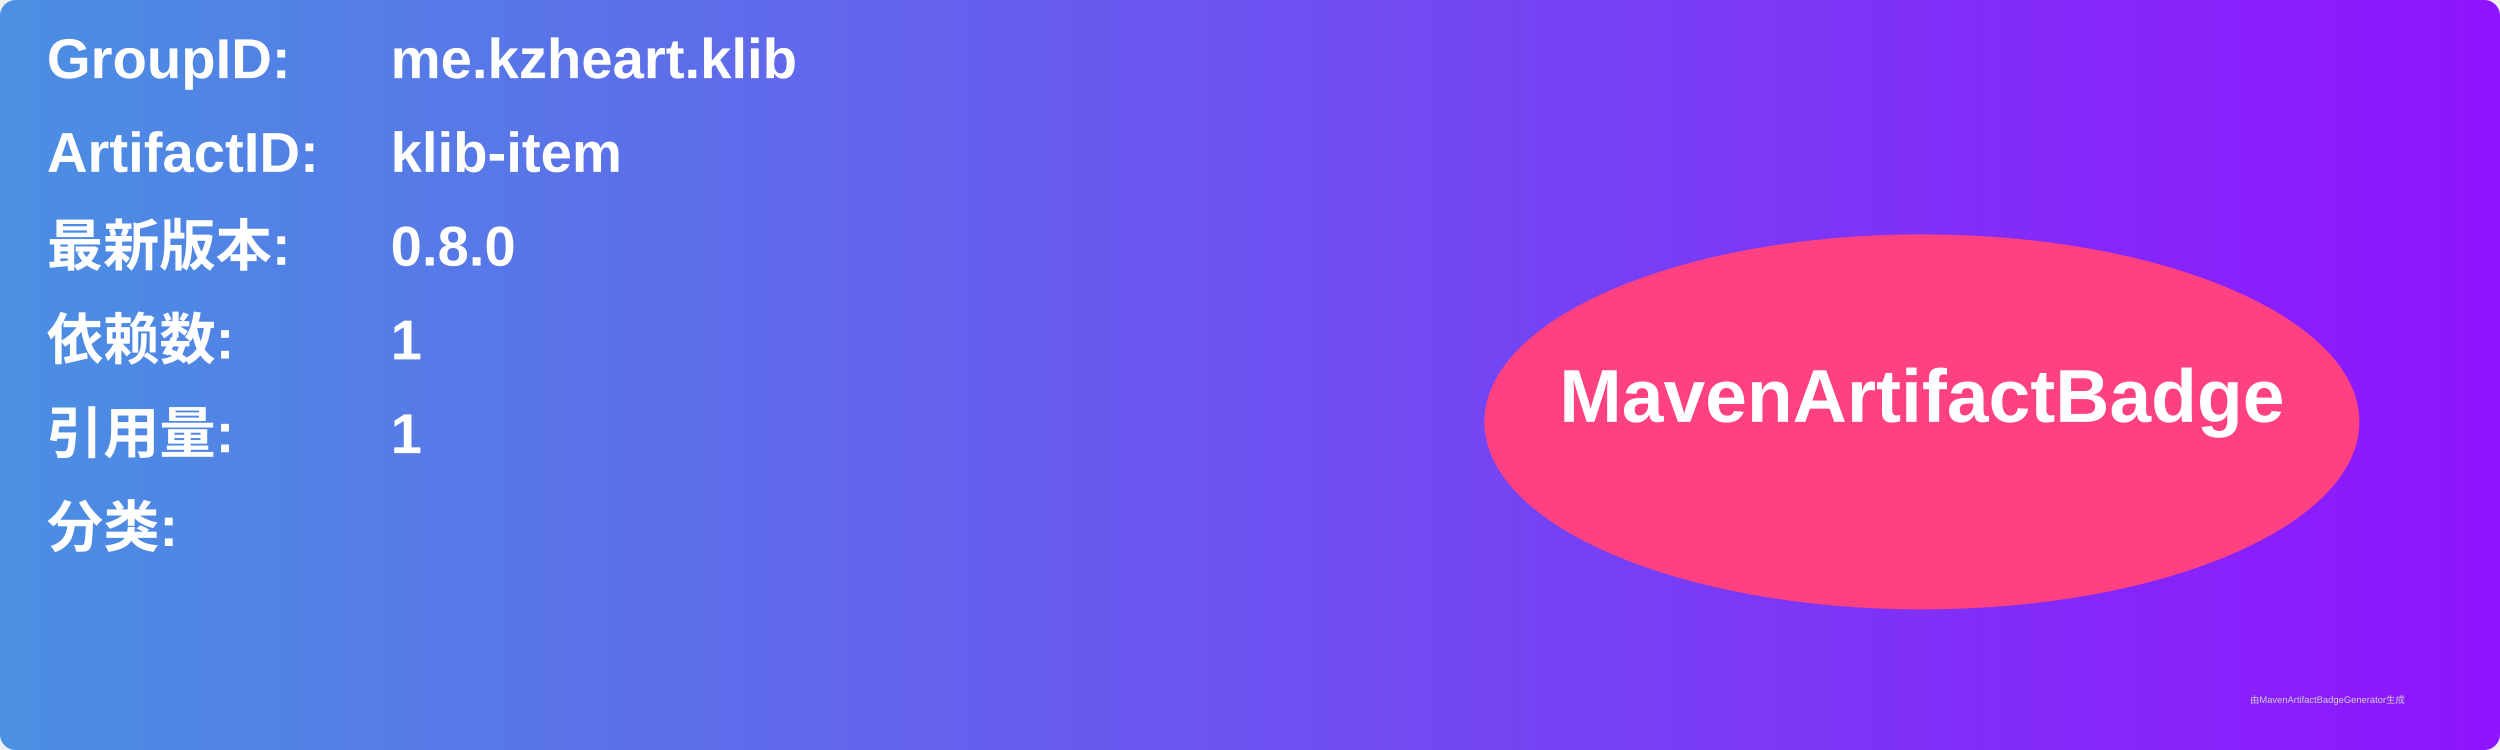
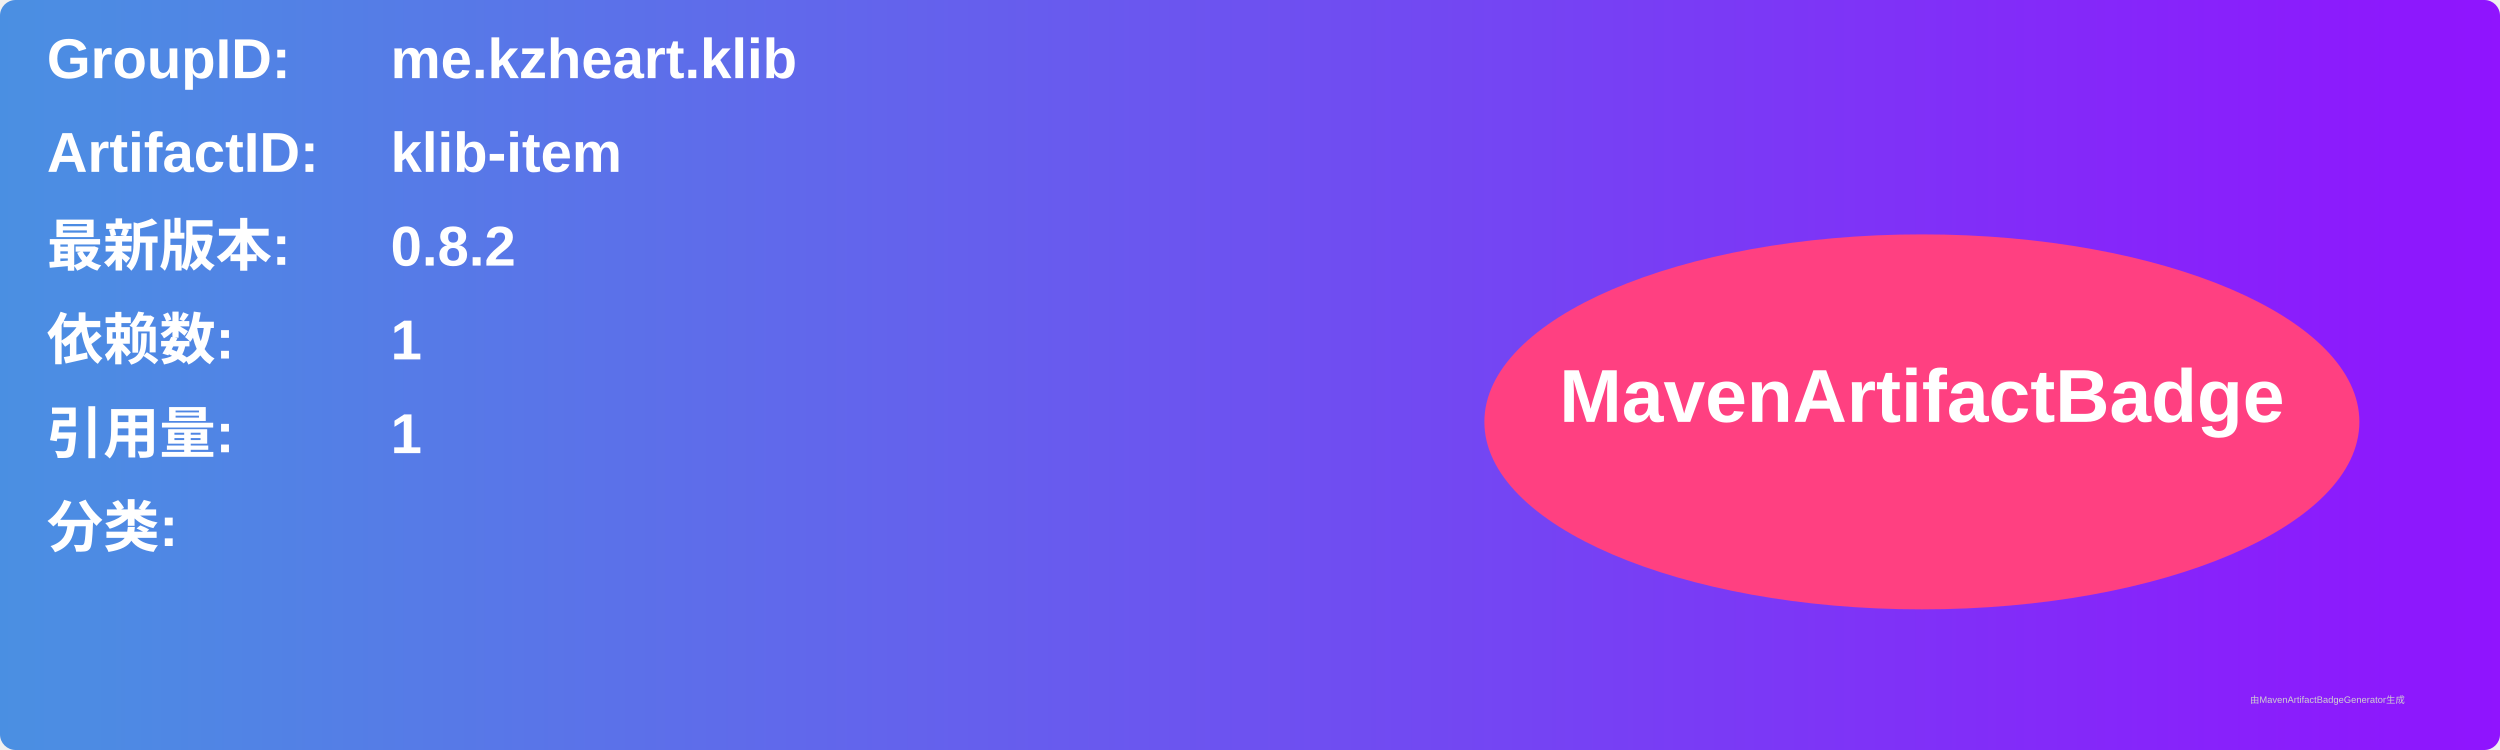
<svg xmlns="http://www.w3.org/2000/svg" width="800" height="240" viewBox="0 0 800 240">
  <linearGradient id="grad" x1="0%" y1="0%" x2="100%" y2="0%">
    <stop offset="0%" stop-color="#4a90e2" />
    <stop offset="100%" stop-color="#9013fe" />
  </linearGradient>
  <rect width="100%" height="100%" rx="5" ry="5" fill="url(#grad)" />
  <g transform="translate(15, 15)">
    <text x="0" y="10" font-family="Arial" font-size="18" fill="white" font-weight="bold" width="260">GroupID:</text>
    <text x="110" y="10" font-family="Arial" font-size="18" fill="white" font-weight="bold" width="460">me.kzheart.klib</text>
    <text x="0" y="40" font-family="Arial" font-size="18" fill="white" font-weight="bold" width="260">ArtifactID:</text>
    <text x="110" y="40" font-family="Arial" font-size="18" fill="white" font-weight="bold" width="460">klib-item</text>
    <text x="0" y="70" font-family="Arial" font-size="18" fill="white" font-weight="bold">最新版本:</text>
    <text x="110" y="70" font-family="Arial" font-size="18" fill="white" font-weight="bold">
-       <tspan font-weight="bold">0.8.0</tspan>
+       <tspan font-weight="bold">0.8.2</tspan>
    </text>
    <text x="0" y="100" font-family="Arial" font-size="18" fill="white" font-weight="bold">依赖数: </text>
    <text x="110" y="100" font-family="Arial" font-size="18" fill="white">
      <tspan font-weight="bold">1</tspan>
    </text>
    <text x="0" y="130" font-family="Arial" font-size="18" fill="white" font-weight="bold">引用量: </text>
    <text x="110" y="130" font-family="Arial" font-size="18" fill="white">
      <tspan font-weight="bold">1</tspan>
    </text>
    <text x="0" y="160" font-family="Arial" font-size="18" fill="white" font-weight="bold">分类:</text>
    <text x="10" y="190" font-family="Arial" font-size="10" fill="white">
      <tspan font-weight="bold" />
    </text>
    <ellipse cx="600" cy="120" rx="140" ry="60" fill="#ff4081" />
    <text x="600" y="120" text-anchor="middle" font-family="Arial" font-size="24" fill="white" font-weight="bold">MavenArtifactBadge</text>
  </g>
  <text x="720" y="225" font-family="Arial" font-size="3" fill="#d0d0d0">由MavenArtifactBadgeGenerator生成</text>
</svg>
